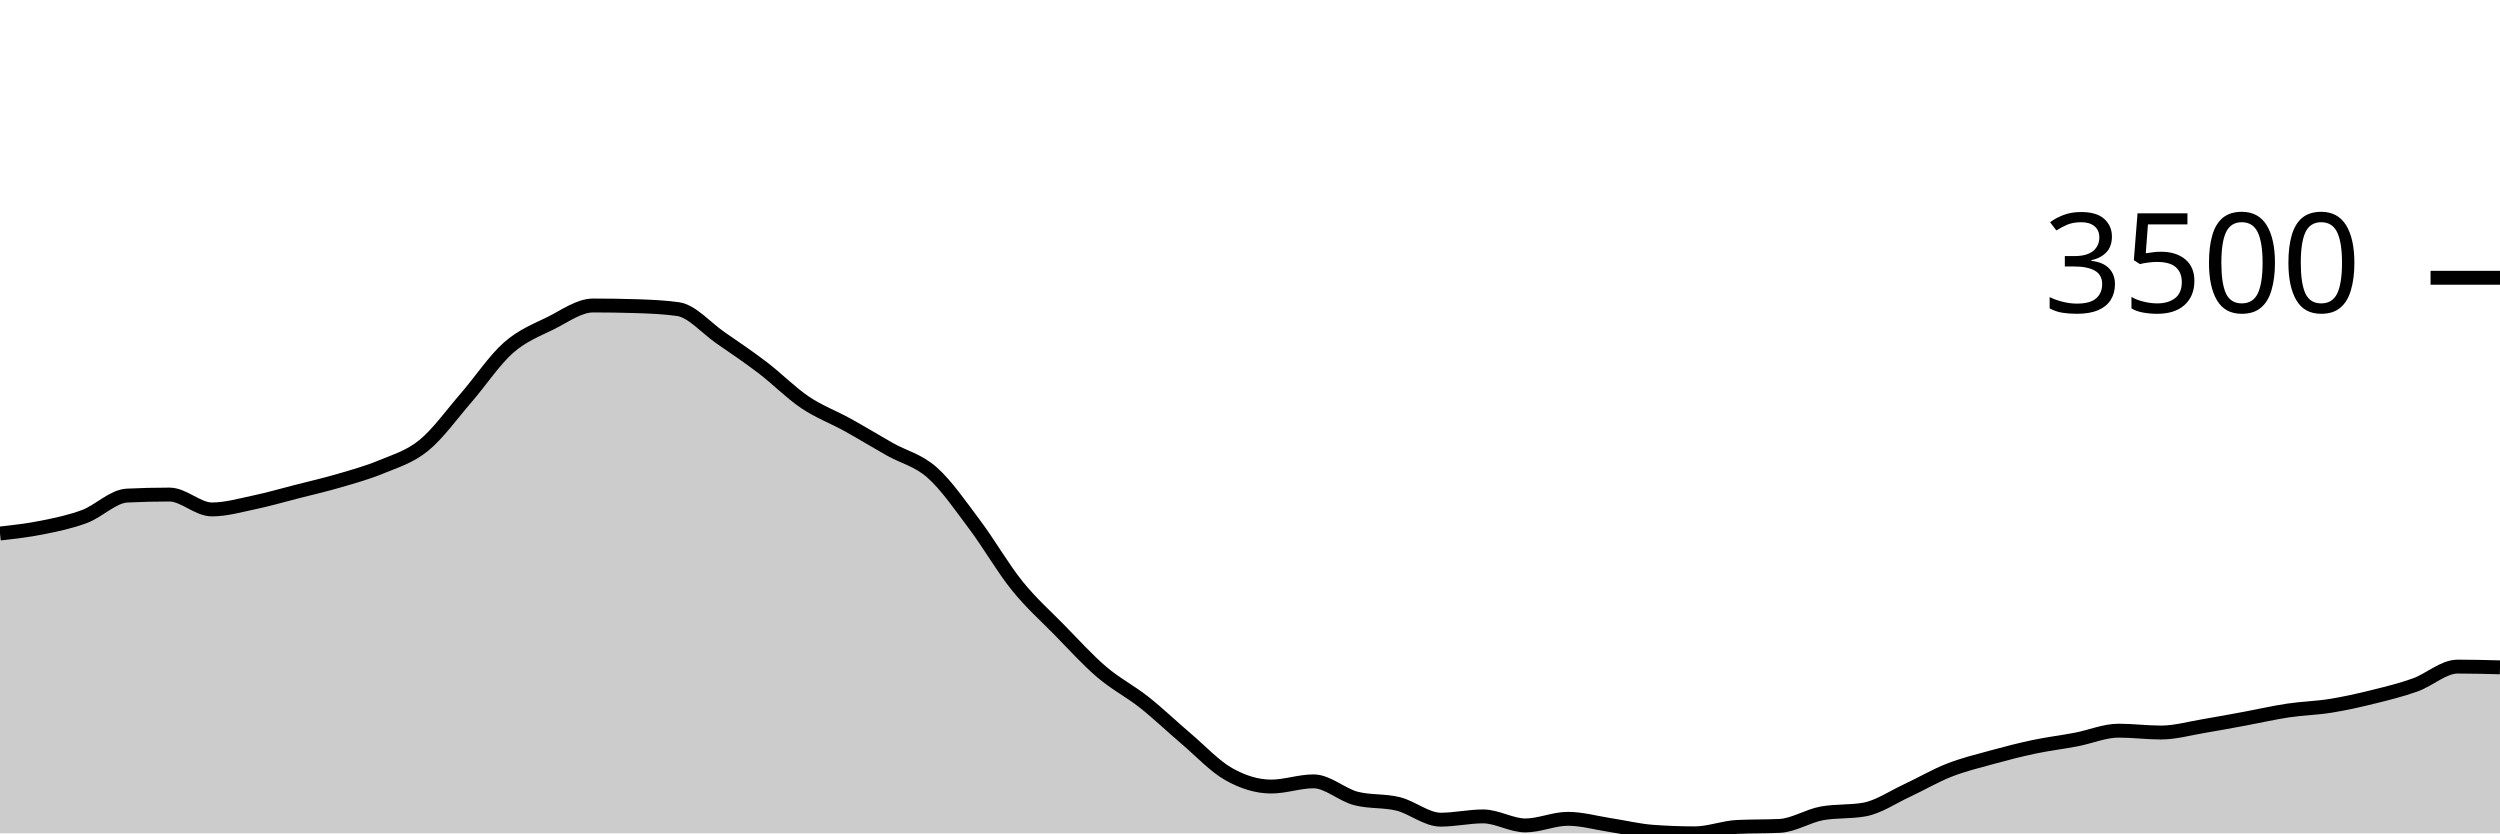
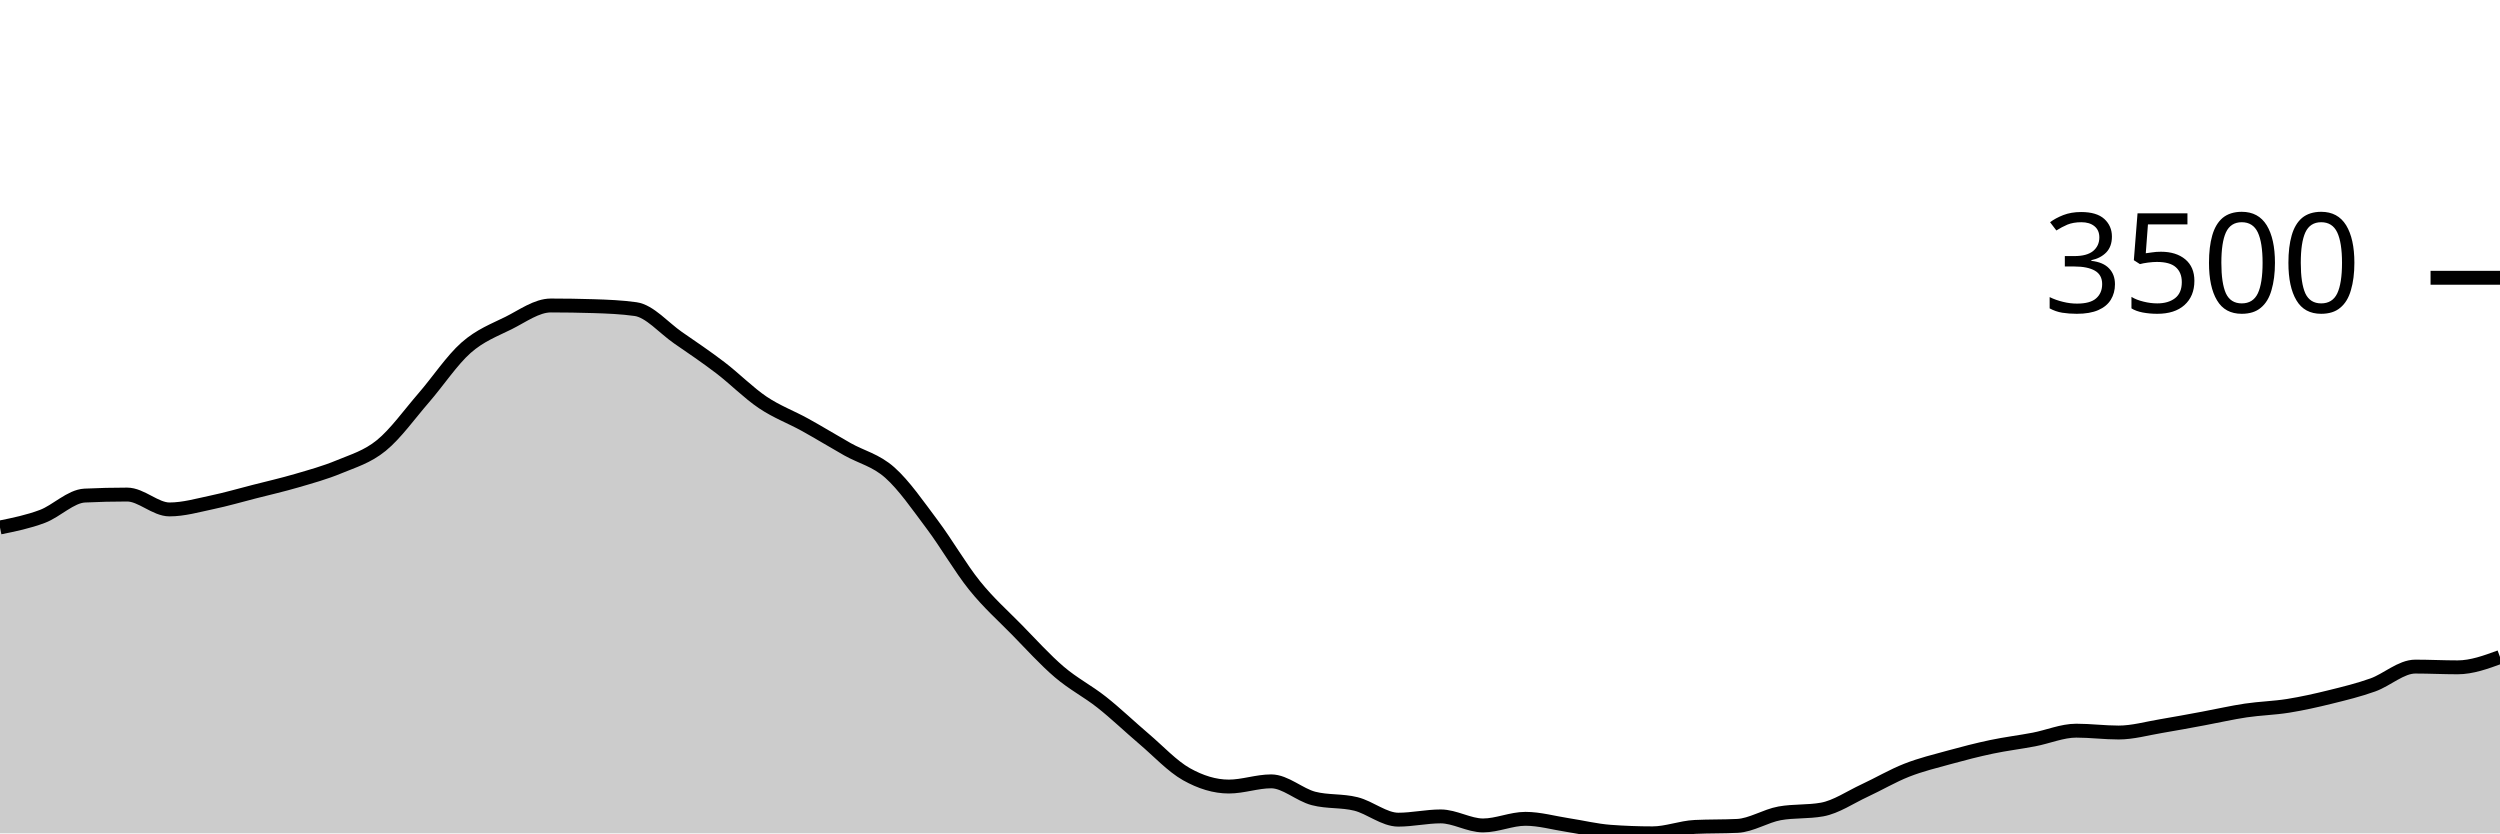
<svg xmlns="http://www.w3.org/2000/svg" viewBox="0 0 180 60">
  <g transform="translate(0,20)">
-     <path class="area" fill="rgba(0, 0, 0, 0.2)" d="M0,18.413C1.017,18.298,2.034,18.183,3.051,17.978C4.068,17.773,5.085,17.564,6.102,17.181C7.119,16.798,8.136,15.73,9.153,15.681C10.169,15.632,11.186,15.608,12.203,15.608C13.22,15.608,14.237,16.679,15.254,16.679C16.271,16.679,17.288,16.383,18.305,16.17C19.322,15.957,20.339,15.66,21.356,15.4C22.373,15.14,23.39,14.908,24.407,14.61C25.424,14.312,26.441,14.035,27.458,13.612C28.475,13.189,29.492,12.9,30.508,12.072C31.525,11.244,32.542,9.817,33.559,8.644C34.576,7.471,35.593,5.932,36.61,5.035C37.627,4.138,38.644,3.767,39.661,3.261C40.678,2.754,41.695,1.995,42.712,1.995C43.729,1.995,44.746,2.011,45.763,2.042C46.78,2.073,47.797,2.114,48.814,2.256C49.831,2.399,50.847,3.609,51.864,4.312C52.881,5.015,53.898,5.698,54.915,6.475C55.932,7.251,56.949,8.287,57.966,8.972C58.983,9.657,60,10.023,61.017,10.586C62.034,11.148,63.051,11.773,64.068,12.347C65.085,12.92,66.102,13.125,67.119,14.027C68.136,14.93,69.153,16.409,70.169,17.764C71.186,19.118,72.203,20.892,73.22,22.156C74.237,23.42,75.254,24.312,76.271,25.35C77.288,26.388,78.305,27.515,79.322,28.383C80.339,29.251,81.356,29.756,82.373,30.559C83.39,31.363,84.407,32.34,85.424,33.204C86.441,34.068,87.458,35.17,88.475,35.742C89.492,36.313,90.508,36.632,91.525,36.632C92.542,36.632,93.559,36.257,94.576,36.257C95.593,36.257,96.61,37.226,97.627,37.489C98.644,37.752,99.661,37.63,100.678,37.884C101.695,38.139,102.712,39.016,103.729,39.016C104.746,39.016,105.763,38.781,106.78,38.781C107.797,38.781,108.814,39.431,109.831,39.431C110.847,39.431,111.864,38.955,112.881,38.955C113.898,38.955,114.915,39.249,115.932,39.404C116.949,39.559,117.966,39.81,118.983,39.886C120,39.962,121.017,40,122.034,40C123.051,40,124.068,39.587,125.085,39.538C126.102,39.489,127.119,39.513,128.136,39.464C129.153,39.415,130.169,38.743,131.186,38.56C132.203,38.377,133.22,38.469,134.237,38.286C135.254,38.103,136.271,37.399,137.288,36.927C138.305,36.455,139.322,35.853,140.339,35.454C141.356,35.054,142.373,34.81,143.39,34.53C144.407,34.25,145.424,33.987,146.441,33.773C147.458,33.559,148.475,33.438,149.492,33.244C150.508,33.05,151.525,32.608,152.542,32.608C153.559,32.608,154.576,32.742,155.593,32.742C156.61,32.742,157.627,32.448,158.644,32.28C159.661,32.111,160.678,31.918,161.695,31.731C162.712,31.543,163.729,31.307,164.746,31.155C165.763,31.003,166.78,30.983,167.797,30.82C168.814,30.657,169.831,30.429,170.847,30.177C171.864,29.926,172.881,29.677,173.898,29.314C174.915,28.95,175.932,27.995,176.949,27.995C177.966,27.995,178.983,28.021,180,28.048L180,40C178.983,40,177.966,40,176.949,40C175.932,40,174.915,40,173.898,40C172.881,40,171.864,40,170.847,40C169.831,40,168.814,40,167.797,40C166.78,40,165.763,40,164.746,40C163.729,40,162.712,40,161.695,40C160.678,40,159.661,40,158.644,40C157.627,40,156.61,40,155.593,40C154.576,40,153.559,40,152.542,40C151.525,40,150.508,40,149.492,40C148.475,40,147.458,40,146.441,40C145.424,40,144.407,40,143.39,40C142.373,40,141.356,40,140.339,40C139.322,40,138.305,40,137.288,40C136.271,40,135.254,40,134.237,40C133.22,40,132.203,40,131.186,40C130.169,40,129.153,40,128.136,40C127.119,40,126.102,40,125.085,40C124.068,40,123.051,40,122.034,40C121.017,40,120,40,118.983,40C117.966,40,116.949,40,115.932,40C114.915,40,113.898,40,112.881,40C111.864,40,110.847,40,109.831,40C108.814,40,107.797,40,106.78,40C105.763,40,104.746,40,103.729,40C102.712,40,101.695,40,100.678,40C99.661,40,98.644,40,97.627,40C96.61,40,95.593,40,94.576,40C93.559,40,92.542,40,91.525,40C90.508,40,89.492,40,88.475,40C87.458,40,86.441,40,85.424,40C84.407,40,83.39,40,82.373,40C81.356,40,80.339,40,79.322,40C78.305,40,77.288,40,76.271,40C75.254,40,74.237,40,73.22,40C72.203,40,71.186,40,70.169,40C69.153,40,68.136,40,67.119,40C66.102,40,65.085,40,64.068,40C63.051,40,62.034,40,61.017,40C60,40,58.983,40,57.966,40C56.949,40,55.932,40,54.915,40C53.898,40,52.881,40,51.864,40C50.847,40,49.831,40,48.814,40C47.797,40,46.78,40,45.763,40C44.746,40,43.729,40,42.712,40C41.695,40,40.678,40,39.661,40C38.644,40,37.627,40,36.61,40C35.593,40,34.576,40,33.559,40C32.542,40,31.525,40,30.508,40C29.492,40,28.475,40,27.458,40C26.441,40,25.424,40,24.407,40C23.39,40,22.373,40,21.356,40C20.339,40,19.322,40,18.305,40C17.288,40,16.271,40,15.254,40C14.237,40,13.22,40,12.203,40C11.186,40,10.169,40,9.153,40C8.136,40,7.119,40,6.102,40C5.085,40,4.068,40,3.051,40C2.034,40,1.017,40,0,40Z" />
-     <path class="line" stroke="black" fill="none" d="M0,18.413C1.017,18.298,2.034,18.183,3.051,17.978C4.068,17.773,5.085,17.564,6.102,17.181C7.119,16.798,8.136,15.73,9.153,15.681C10.169,15.632,11.186,15.608,12.203,15.608C13.22,15.608,14.237,16.679,15.254,16.679C16.271,16.679,17.288,16.383,18.305,16.17C19.322,15.957,20.339,15.66,21.356,15.4C22.373,15.14,23.39,14.908,24.407,14.61C25.424,14.312,26.441,14.035,27.458,13.612C28.475,13.189,29.492,12.9,30.508,12.072C31.525,11.244,32.542,9.817,33.559,8.644C34.576,7.471,35.593,5.932,36.61,5.035C37.627,4.138,38.644,3.767,39.661,3.261C40.678,2.754,41.695,1.995,42.712,1.995C43.729,1.995,44.746,2.011,45.763,2.042C46.78,2.073,47.797,2.114,48.814,2.256C49.831,2.399,50.847,3.609,51.864,4.312C52.881,5.015,53.898,5.698,54.915,6.475C55.932,7.251,56.949,8.287,57.966,8.972C58.983,9.657,60,10.023,61.017,10.586C62.034,11.148,63.051,11.773,64.068,12.347C65.085,12.92,66.102,13.125,67.119,14.027C68.136,14.93,69.153,16.409,70.169,17.764C71.186,19.118,72.203,20.892,73.22,22.156C74.237,23.42,75.254,24.312,76.271,25.35C77.288,26.388,78.305,27.515,79.322,28.383C80.339,29.251,81.356,29.756,82.373,30.559C83.39,31.363,84.407,32.34,85.424,33.204C86.441,34.068,87.458,35.17,88.475,35.742C89.492,36.313,90.508,36.632,91.525,36.632C92.542,36.632,93.559,36.257,94.576,36.257C95.593,36.257,96.61,37.226,97.627,37.489C98.644,37.752,99.661,37.63,100.678,37.884C101.695,38.139,102.712,39.016,103.729,39.016C104.746,39.016,105.763,38.781,106.78,38.781C107.797,38.781,108.814,39.431,109.831,39.431C110.847,39.431,111.864,38.955,112.881,38.955C113.898,38.955,114.915,39.249,115.932,39.404C116.949,39.559,117.966,39.81,118.983,39.886C120,39.962,121.017,40,122.034,40C123.051,40,124.068,39.587,125.085,39.538C126.102,39.489,127.119,39.513,128.136,39.464C129.153,39.415,130.169,38.743,131.186,38.56C132.203,38.377,133.22,38.469,134.237,38.286C135.254,38.103,136.271,37.399,137.288,36.927C138.305,36.455,139.322,35.853,140.339,35.454C141.356,35.054,142.373,34.81,143.39,34.53C144.407,34.25,145.424,33.987,146.441,33.773C147.458,33.559,148.475,33.438,149.492,33.244C150.508,33.05,151.525,32.608,152.542,32.608C153.559,32.608,154.576,32.742,155.593,32.742C156.61,32.742,157.627,32.448,158.644,32.28C159.661,32.111,160.678,31.918,161.695,31.731C162.712,31.543,163.729,31.307,164.746,31.155C165.763,31.003,166.78,30.983,167.797,30.82C168.814,30.657,169.831,30.429,170.847,30.177C171.864,29.926,172.881,29.677,173.898,29.314C174.915,28.95,175.932,27.995,176.949,27.995C177.966,27.995,178.983,28.021,180,28.048" />
+     <path class="area" fill="rgba(0, 0, 0, 0.2)" d="M0,17.978C1.017,17.771,2.034,17.564,3.051,17.181C4.068,16.798,5.085,15.73,6.102,15.681C7.119,15.632,8.136,15.608,9.153,15.608C10.169,15.608,11.186,16.679,12.203,16.679C13.22,16.679,14.237,16.383,15.254,16.17C16.271,15.957,17.288,15.66,18.305,15.4C19.322,15.14,20.339,14.908,21.356,14.61C22.373,14.312,23.39,14.035,24.407,13.612C25.424,13.189,26.441,12.9,27.458,12.072C28.475,11.244,29.492,9.817,30.508,8.644C31.525,7.471,32.542,5.932,33.559,5.035C34.576,4.138,35.593,3.767,36.61,3.261C37.627,2.754,38.644,1.995,39.661,1.995C40.678,1.995,41.695,2.011,42.712,2.042C43.729,2.073,44.746,2.114,45.763,2.256C46.78,2.399,47.797,3.609,48.814,4.312C49.831,5.015,50.847,5.698,51.864,6.475C52.881,7.251,53.898,8.287,54.915,8.972C55.932,9.657,56.949,10.023,57.966,10.586C58.983,11.148,60,11.773,61.017,12.347C62.034,12.92,63.051,13.125,64.068,14.027C65.085,14.93,66.102,16.409,67.119,17.764C68.136,19.118,69.153,20.892,70.169,22.156C71.186,23.42,72.203,24.312,73.22,25.35C74.237,26.388,75.254,27.515,76.271,28.383C77.288,29.251,78.305,29.756,79.322,30.559C80.339,31.363,81.356,32.34,82.373,33.204C83.39,34.068,84.407,35.17,85.424,35.742C86.441,36.313,87.458,36.632,88.475,36.632C89.492,36.632,90.508,36.257,91.525,36.257C92.542,36.257,93.559,37.226,94.576,37.489C95.593,37.752,96.61,37.63,97.627,37.884C98.644,38.139,99.661,39.016,100.678,39.016C101.695,39.016,102.712,38.781,103.729,38.781C104.746,38.781,105.763,39.431,106.78,39.431C107.797,39.431,108.814,38.955,109.831,38.955C110.847,38.955,111.864,39.249,112.881,39.404C113.898,39.559,114.915,39.81,115.932,39.886C116.949,39.962,117.966,40,118.983,40C120,40,121.017,39.587,122.034,39.538C123.051,39.489,124.068,39.513,125.085,39.464C126.102,39.415,127.119,38.743,128.136,38.56C129.153,38.377,130.169,38.469,131.186,38.286C132.203,38.103,133.22,37.399,134.237,36.927C135.254,36.455,136.271,35.853,137.288,35.454C138.305,35.054,139.322,34.81,140.339,34.53C141.356,34.25,142.373,33.987,143.39,33.773C144.407,33.559,145.424,33.438,146.441,33.244C147.458,33.05,148.475,32.608,149.492,32.608C150.508,32.608,151.525,32.742,152.542,32.742C153.559,32.742,154.576,32.448,155.593,32.28C156.61,32.111,157.627,31.918,158.644,31.731C159.661,31.543,160.678,31.307,161.695,31.155C162.712,31.003,163.729,30.983,164.746,30.82C165.763,30.657,166.78,30.429,167.797,30.177C168.814,29.926,169.831,29.677,170.847,29.314C171.864,28.95,172.881,27.995,173.898,27.995C174.915,27.995,175.932,28.048,176.949,28.048C177.966,28.048,178.983,27.677,180,27.305L180,40C178.983,40,177.966,40,176.949,40C175.932,40,174.915,40,173.898,40C172.881,40,171.864,40,170.847,40C169.831,40,168.814,40,167.797,40C166.78,40,165.763,40,164.746,40C163.729,40,162.712,40,161.695,40C160.678,40,159.661,40,158.644,40C157.627,40,156.61,40,155.593,40C154.576,40,153.559,40,152.542,40C151.525,40,150.508,40,149.492,40C148.475,40,147.458,40,146.441,40C145.424,40,144.407,40,143.39,40C142.373,40,141.356,40,140.339,40C139.322,40,138.305,40,137.288,40C136.271,40,135.254,40,134.237,40C133.22,40,132.203,40,131.186,40C130.169,40,129.153,40,128.136,40C127.119,40,126.102,40,125.085,40C124.068,40,123.051,40,122.034,40C121.017,40,120,40,118.983,40C117.966,40,116.949,40,115.932,40C114.915,40,113.898,40,112.881,40C111.864,40,110.847,40,109.831,40C108.814,40,107.797,40,106.78,40C105.763,40,104.746,40,103.729,40C102.712,40,101.695,40,100.678,40C99.661,40,98.644,40,97.627,40C96.61,40,95.593,40,94.576,40C93.559,40,92.542,40,91.525,40C90.508,40,89.492,40,88.475,40C87.458,40,86.441,40,85.424,40C84.407,40,83.39,40,82.373,40C81.356,40,80.339,40,79.322,40C78.305,40,77.288,40,76.271,40C75.254,40,74.237,40,73.22,40C72.203,40,71.186,40,70.169,40C69.153,40,68.136,40,67.119,40C66.102,40,65.085,40,64.068,40C63.051,40,62.034,40,61.017,40C60,40,58.983,40,57.966,40C56.949,40,55.932,40,54.915,40C53.898,40,52.881,40,51.864,40C50.847,40,49.831,40,48.814,40C47.797,40,46.78,40,45.763,40C44.746,40,43.729,40,42.712,40C41.695,40,40.678,40,39.661,40C38.644,40,37.627,40,36.61,40C35.593,40,34.576,40,33.559,40C32.542,40,31.525,40,30.508,40C29.492,40,28.475,40,27.458,40C26.441,40,25.424,40,24.407,40C23.39,40,22.373,40,21.356,40C20.339,40,19.322,40,18.305,40C17.288,40,16.271,40,15.254,40C14.237,40,13.22,40,12.203,40C11.186,40,10.169,40,9.153,40C8.136,40,7.119,40,6.102,40C5.085,40,4.068,40,3.051,40C2.034,40,1.017,40,0,40Z" />
+     <path class="line" stroke="black" fill="none" d="M0,17.978C1.017,17.771,2.034,17.564,3.051,17.181C4.068,16.798,5.085,15.73,6.102,15.681C7.119,15.632,8.136,15.608,9.153,15.608C10.169,15.608,11.186,16.679,12.203,16.679C13.22,16.679,14.237,16.383,15.254,16.17C16.271,15.957,17.288,15.66,18.305,15.4C19.322,15.14,20.339,14.908,21.356,14.61C22.373,14.312,23.39,14.035,24.407,13.612C25.424,13.189,26.441,12.9,27.458,12.072C28.475,11.244,29.492,9.817,30.508,8.644C31.525,7.471,32.542,5.932,33.559,5.035C34.576,4.138,35.593,3.767,36.61,3.261C37.627,2.754,38.644,1.995,39.661,1.995C40.678,1.995,41.695,2.011,42.712,2.042C43.729,2.073,44.746,2.114,45.763,2.256C46.78,2.399,47.797,3.609,48.814,4.312C49.831,5.015,50.847,5.698,51.864,6.475C52.881,7.251,53.898,8.287,54.915,8.972C55.932,9.657,56.949,10.023,57.966,10.586C58.983,11.148,60,11.773,61.017,12.347C62.034,12.92,63.051,13.125,64.068,14.027C65.085,14.93,66.102,16.409,67.119,17.764C68.136,19.118,69.153,20.892,70.169,22.156C71.186,23.42,72.203,24.312,73.22,25.35C74.237,26.388,75.254,27.515,76.271,28.383C77.288,29.251,78.305,29.756,79.322,30.559C80.339,31.363,81.356,32.34,82.373,33.204C83.39,34.068,84.407,35.17,85.424,35.742C86.441,36.313,87.458,36.632,88.475,36.632C89.492,36.632,90.508,36.257,91.525,36.257C92.542,36.257,93.559,37.226,94.576,37.489C95.593,37.752,96.61,37.63,97.627,37.884C98.644,38.139,99.661,39.016,100.678,39.016C101.695,39.016,102.712,38.781,103.729,38.781C104.746,38.781,105.763,39.431,106.78,39.431C107.797,39.431,108.814,38.955,109.831,38.955C110.847,38.955,111.864,39.249,112.881,39.404C113.898,39.559,114.915,39.81,115.932,39.886C116.949,39.962,117.966,40,118.983,40C120,40,121.017,39.587,122.034,39.538C123.051,39.489,124.068,39.513,125.085,39.464C126.102,39.415,127.119,38.743,128.136,38.56C129.153,38.377,130.169,38.469,131.186,38.286C132.203,38.103,133.22,37.399,134.237,36.927C135.254,36.455,136.271,35.853,137.288,35.454C138.305,35.054,139.322,34.81,140.339,34.53C141.356,34.25,142.373,33.987,143.39,33.773C144.407,33.559,145.424,33.438,146.441,33.244C147.458,33.05,148.475,32.608,149.492,32.608C150.508,32.608,151.525,32.742,152.542,32.742C153.559,32.742,154.576,32.448,155.593,32.28C156.61,32.111,157.627,31.918,158.644,31.731C159.661,31.543,160.678,31.307,161.695,31.155C162.712,31.003,163.729,30.983,164.746,30.82C165.763,30.657,166.78,30.429,167.797,30.177C168.814,29.926,169.831,29.677,170.847,29.314C171.864,28.95,172.881,27.995,173.898,27.995C174.915,27.995,175.932,28.048,176.949,28.048C177.966,28.048,178.983,27.677,180,27.305" />
    <path class="axis-ceiling" stroke-width="1" stroke="black" fill="none" d="M175,0L180,0" />
    <text class="axis-ceiling-label" font-family="sans-serif" text-anchor="end" font-size="10px" x="170" y="2.5">3500</text>
  </g>
</svg>
